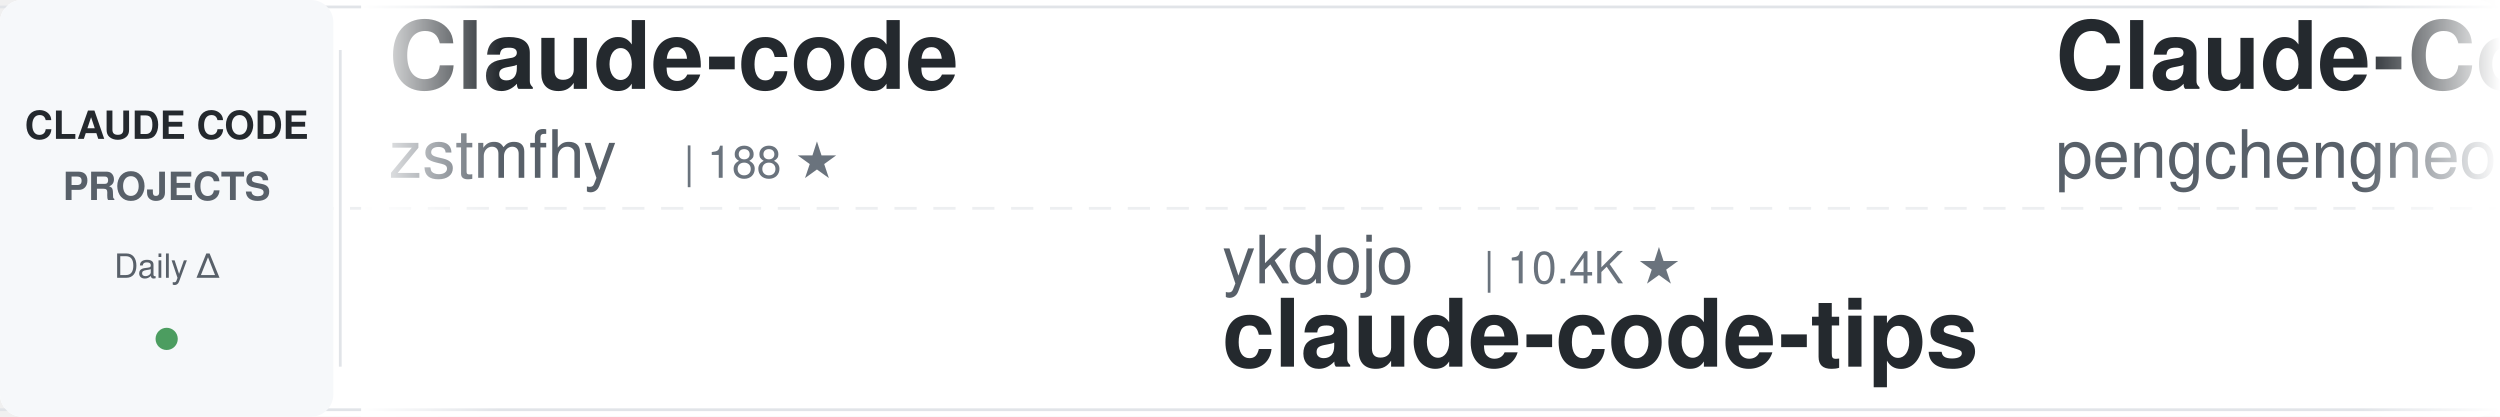
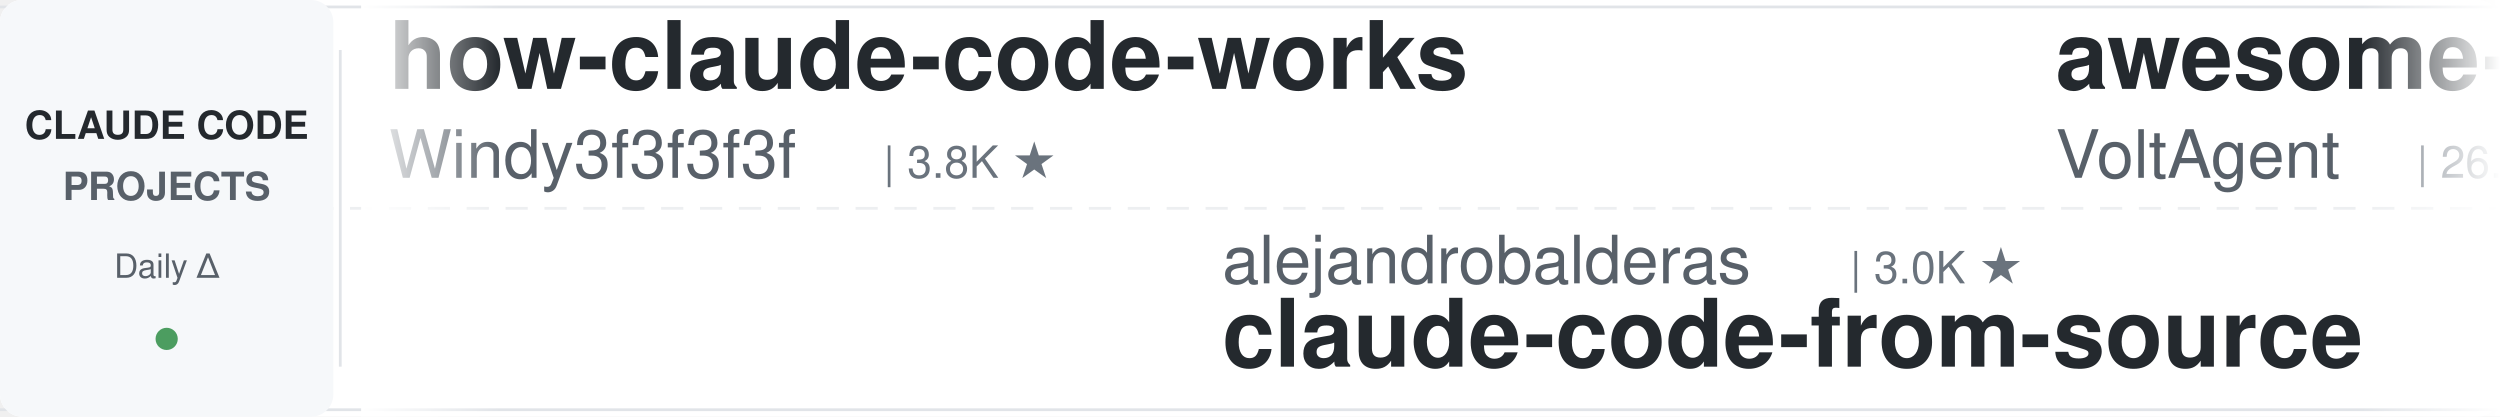
<svg xmlns="http://www.w3.org/2000/svg" width="900" height="150">
  <defs>
    <linearGradient id="awesomeLeftFade" x1="0%" y1="0%" x2="100%" y2="0%">
      <stop offset="0%" style="stop-color:#ffffff;stop-opacity:1" />
      <stop offset="100%" style="stop-color:#ffffff;stop-opacity:0" />
    </linearGradient>
    <linearGradient id="awesomeRightFade" x1="0%" y1="0%" x2="100%" y2="0%">
      <stop offset="0%" style="stop-color:#ffffff;stop-opacity:0" />
      <stop offset="100%" style="stop-color:#ffffff;stop-opacity:1" />
    </linearGradient>
  </defs>
  <rect width="900" height="150" fill="#ffffff" rx="8" />
  <rect x="0" y="2" width="900" height="1" fill="#e1e4e8" />
  <rect x="0" y="147" width="900" height="1" fill="#e1e4e8" />
  <line x1="0" y1="75" x2="900" y2="75" stroke="#e1e4e8" stroke-width="1" stroke-dasharray="8 6" opacity="0.6" />
  <rect x="0" y="0" width="120" height="150" fill="#f6f8fa" rx="8" />
  <text x="60" y="50" font-family="-apple-system, BlinkMacSystemFont, 'Segoe UI', Helvetica, Arial, sans-serif" font-size="14" font-weight="600" fill="#24292e" text-anchor="middle">CLAUDE CODE</text>
  <text x="60" y="72" font-family="-apple-system, BlinkMacSystemFont, 'Segoe UI', Helvetica, Arial, sans-serif" font-size="14" font-weight="600" fill="#586069" text-anchor="middle">PROJECTS</text>
  <text x="60" y="100" font-family="-apple-system, BlinkMacSystemFont, 'Segoe UI', Helvetica, Arial, sans-serif" font-size="12" font-weight="500" fill="#586069" text-anchor="middle">Daily Δ</text>
  <circle cx="60" cy="122" r="4" fill="#22863a" opacity="0.8" />
  <rect x="122" y="18" width="1" height="114" fill="#e1e4e8" />
  <clipPath id="awesomeTickerClip">
    <rect x="130" y="0" width="770" height="150" />
  </clipPath>
  <g clip-path="url(#awesomeTickerClip)">
    <g id="awesomeTickerItems">
      <animateTransform attributeName="transform" attributeType="XML" type="translate" from="0 0" to="-3000 0" dur="54s" repeatCount="indefinite" />
      <g transform="translate(0, 0)">
-         <text x="140" y="32" font-family="-apple-system, BlinkMacSystemFont, 'Segoe UI', Helvetica, Arial, sans-serif" font-size="34" font-weight="600" fill="#24292e">Claude-code</text>
-         <text x="140" y="64" font-family="-apple-system, BlinkMacSystemFont, 'Segoe UI', Helvetica, Arial, sans-serif" font-size="24" font-weight="400" fill="#586069">zstmfhy</text>
-         <text x="246" y="64" font-family="-apple-system, BlinkMacSystemFont, 'Segoe UI', Helvetica, Arial, sans-serif" font-size="16" font-weight="500" fill="#6a737d">| 188 ★</text>
+         <text x="140" y="32" font-family="-apple-system, BlinkMacSystemFont, 'Segoe UI', Helvetica, Arial, sans-serif" font-size="34" font-weight="600" fill="#24292e">how-claude-code-works</text>
+         <text x="140" y="64" font-family="-apple-system, BlinkMacSystemFont, 'Segoe UI', Helvetica, Arial, sans-serif" font-size="24" font-weight="400" fill="#586069">Windy3f3f3f3f</text>
+         <text x="318" y="64" font-family="-apple-system, BlinkMacSystemFont, 'Segoe UI', Helvetica, Arial, sans-serif" font-size="16" font-weight="500" fill="#6a737d">| 3.8K ★</text>
      </g>
      <g transform="translate(300, 0)">
-         <text x="140" y="102" font-family="-apple-system, BlinkMacSystemFont, 'Segoe UI', Helvetica, Arial, sans-serif" font-size="24" font-weight="400" fill="#586069">ykdojo</text>
-         <text x="234" y="102" font-family="-apple-system, BlinkMacSystemFont, 'Segoe UI', Helvetica, Arial, sans-serif" font-size="16" font-weight="500" fill="#6a737d">| 10.4K ★</text>
-         <text x="140" y="132" font-family="-apple-system, BlinkMacSystemFont, 'Segoe UI', Helvetica, Arial, sans-serif" font-size="34" font-weight="600" fill="#24292e">claude-code-tips</text>
+         <text x="140" y="102" font-family="-apple-system, BlinkMacSystemFont, 'Segoe UI', Helvetica, Arial, sans-serif" font-size="24" font-weight="400" fill="#586069">alejandrobalderas</text>
+         <text x="366" y="102" font-family="-apple-system, BlinkMacSystemFont, 'Segoe UI', Helvetica, Arial, sans-serif" font-size="16" font-weight="500" fill="#6a737d">| 3.0K ★</text>
+         <text x="140" y="132" font-family="-apple-system, BlinkMacSystemFont, 'Segoe UI', Helvetica, Arial, sans-serif" font-size="34" font-weight="600" fill="#24292e">claude-code-from-source</text>
      </g>
      <g transform="translate(600, 0)">
-         <text x="140" y="32" font-family="-apple-system, BlinkMacSystemFont, 'Segoe UI', Helvetica, Arial, sans-serif" font-size="34" font-weight="600" fill="#24292e">Claude-Code</text>
-         <text x="140" y="64" font-family="-apple-system, BlinkMacSystemFont, 'Segoe UI', Helvetica, Arial, sans-serif" font-size="24" font-weight="400" fill="#586069">pengchengneo</text>
-         <text x="306" y="64" font-family="-apple-system, BlinkMacSystemFont, 'Segoe UI', Helvetica, Arial, sans-serif" font-size="16" font-weight="500" fill="#6a737d">| 1.8K ★</text>
+         <text x="140" y="32" font-family="-apple-system, BlinkMacSystemFont, 'Segoe UI', Helvetica, Arial, sans-serif" font-size="34" font-weight="600" fill="#24292e">awesome-claude-code-suba...</text>
+         <text x="140" y="64" font-family="-apple-system, BlinkMacSystemFont, 'Segoe UI', Helvetica, Arial, sans-serif" font-size="24" font-weight="400" fill="#586069">VoltAgent</text>
+         <text x="270" y="64" font-family="-apple-system, BlinkMacSystemFont, 'Segoe UI', Helvetica, Arial, sans-serif" font-size="16" font-weight="500" fill="#6a737d">| 26.7K ★</text>
      </g>
      <g transform="translate(900, 0)">
-         <text x="140" y="102" font-family="-apple-system, BlinkMacSystemFont, 'Segoe UI', Helvetica, Arial, sans-serif" font-size="24" font-weight="400" fill="#586069">Maciek-roboblog</text>
-         <text x="342" y="102" font-family="-apple-system, BlinkMacSystemFont, 'Segoe UI', Helvetica, Arial, sans-serif" font-size="16" font-weight="500" fill="#6a737d">| 8.8K ★</text>
-         <text x="419" y="102" font-family="-apple-system, BlinkMacSystemFont, 'Segoe UI', Helvetica, Arial, sans-serif" font-size="16" font-weight="500" fill="#cb2431"> -1</text>
-         <text x="140" y="132" font-family="-apple-system, BlinkMacSystemFont, 'Segoe UI', Helvetica, Arial, sans-serif" font-size="34" font-weight="600" fill="#24292e">Claude-Code-Usage-Monito...</text>
+         <text x="140" y="102" font-family="-apple-system, BlinkMacSystemFont, 'Segoe UI', Helvetica, Arial, sans-serif" font-size="24" font-weight="400" fill="#586069">digitalsamba</text>
+         <text x="306" y="102" font-family="-apple-system, BlinkMacSystemFont, 'Segoe UI', Helvetica, Arial, sans-serif" font-size="16" font-weight="500" fill="#6a737d">| 2.7K ★</text>
+         <text x="140" y="132" font-family="-apple-system, BlinkMacSystemFont, 'Segoe UI', Helvetica, Arial, sans-serif" font-size="34" font-weight="600" fill="#24292e">claude-code-video-toolki...</text>
      </g>
      <g transform="translate(1200, 0)">
-         <text x="140" y="32" font-family="-apple-system, BlinkMacSystemFont, 'Segoe UI', Helvetica, Arial, sans-serif" font-size="34" font-weight="600" fill="#24292e">learn-claude-code</text>
-         <text x="140" y="64" font-family="-apple-system, BlinkMacSystemFont, 'Segoe UI', Helvetica, Arial, sans-serif" font-size="24" font-weight="400" fill="#586069">shareAI-lab</text>
-         <text x="294" y="64" font-family="-apple-system, BlinkMacSystemFont, 'Segoe UI', Helvetica, Arial, sans-serif" font-size="16" font-weight="500" fill="#6a737d">| 80.7K ★</text>
-         <text x="380" y="64" font-family="-apple-system, BlinkMacSystemFont, 'Segoe UI', Helvetica, Arial, sans-serif" font-size="16" font-weight="500" fill="#22863a"> +5</text>
+         <text x="140" y="32" font-family="-apple-system, BlinkMacSystemFont, 'Segoe UI', Helvetica, Arial, sans-serif" font-size="34" font-weight="600" fill="#24292e">everything-claude-code</text>
+         <text x="140" y="64" font-family="-apple-system, BlinkMacSystemFont, 'Segoe UI', Helvetica, Arial, sans-serif" font-size="24" font-weight="400" fill="#586069">WorldFlowAI</text>
+         <text x="294" y="64" font-family="-apple-system, BlinkMacSystemFont, 'Segoe UI', Helvetica, Arial, sans-serif" font-size="16" font-weight="500" fill="#6a737d">| 6.7K ★</text>
+         <text x="371" y="64" font-family="-apple-system, BlinkMacSystemFont, 'Segoe UI', Helvetica, Arial, sans-serif" font-size="16" font-weight="500" fill="#22863a"> +4</text>
      </g>
      <g transform="translate(1500, 0)">
-         <text x="140" y="102" font-family="-apple-system, BlinkMacSystemFont, 'Segoe UI', Helvetica, Arial, sans-serif" font-size="24" font-weight="400" fill="#586069">oboard</text>
-         <text x="234" y="102" font-family="-apple-system, BlinkMacSystemFont, 'Segoe UI', Helvetica, Arial, sans-serif" font-size="16" font-weight="500" fill="#6a737d">| 3.3K ★</text>
-         <text x="140" y="132" font-family="-apple-system, BlinkMacSystemFont, 'Segoe UI', Helvetica, Arial, sans-serif" font-size="34" font-weight="600" fill="#24292e">claude-code-rev</text>
+         <text x="140" y="102" font-family="-apple-system, BlinkMacSystemFont, 'Segoe UI', Helvetica, Arial, sans-serif" font-size="24" font-weight="400" fill="#586069">fazxes</text>
+         <text x="234" y="102" font-family="-apple-system, BlinkMacSystemFont, 'Segoe UI', Helvetica, Arial, sans-serif" font-size="16" font-weight="500" fill="#6a737d">| 248 ★</text>
+         <text x="140" y="132" font-family="-apple-system, BlinkMacSystemFont, 'Segoe UI', Helvetica, Arial, sans-serif" font-size="34" font-weight="600" fill="#24292e">Claude-code</text>
      </g>
      <g transform="translate(1800, 0)">
-         <text x="140" y="32" font-family="-apple-system, BlinkMacSystemFont, 'Segoe UI', Helvetica, Arial, sans-serif" font-size="34" font-weight="600" fill="#24292e">everything-claude-code-z...</text>
-         <text x="140" y="64" font-family="-apple-system, BlinkMacSystemFont, 'Segoe UI', Helvetica, Arial, sans-serif" font-size="24" font-weight="400" fill="#586069">xu-xiang</text>
-         <text x="258" y="64" font-family="-apple-system, BlinkMacSystemFont, 'Segoe UI', Helvetica, Arial, sans-serif" font-size="16" font-weight="500" fill="#6a737d">| 2.0K ★</text>
+         <text x="140" y="32" font-family="-apple-system, BlinkMacSystemFont, 'Segoe UI', Helvetica, Arial, sans-serif" font-size="34" font-weight="600" fill="#24292e">claude-code-rust</text>
+         <text x="140" y="64" font-family="-apple-system, BlinkMacSystemFont, 'Segoe UI', Helvetica, Arial, sans-serif" font-size="24" font-weight="400" fill="#586069">lorryjovens-hub</text>
+         <text x="342" y="64" font-family="-apple-system, BlinkMacSystemFont, 'Segoe UI', Helvetica, Arial, sans-serif" font-size="16" font-weight="500" fill="#6a737d">| 1.7K ★</text>
      </g>
      <g transform="translate(2100, 0)">
-         <text x="140" y="102" font-family="-apple-system, BlinkMacSystemFont, 'Segoe UI', Helvetica, Arial, sans-serif" font-size="24" font-weight="400" fill="#586069">diet103</text>
-         <text x="246" y="102" font-family="-apple-system, BlinkMacSystemFont, 'Segoe UI', Helvetica, Arial, sans-serif" font-size="16" font-weight="500" fill="#6a737d">| 10.1K ★</text>
-         <text x="332" y="102" font-family="-apple-system, BlinkMacSystemFont, 'Segoe UI', Helvetica, Arial, sans-serif" font-size="16" font-weight="500" fill="#cb2431"> -1</text>
-         <text x="140" y="132" font-family="-apple-system, BlinkMacSystemFont, 'Segoe UI', Helvetica, Arial, sans-serif" font-size="34" font-weight="600" fill="#24292e">claude-code-infrastructu...</text>
+         <text x="140" y="102" font-family="-apple-system, BlinkMacSystemFont, 'Segoe UI', Helvetica, Arial, sans-serif" font-size="24" font-weight="400" fill="#586069">overwirehq</text>
+         <text x="282" y="102" font-family="-apple-system, BlinkMacSystemFont, 'Segoe UI', Helvetica, Arial, sans-serif" font-size="16" font-weight="500" fill="#6a737d">| 2.8K ★</text>
+         <text x="140" y="132" font-family="-apple-system, BlinkMacSystemFont, 'Segoe UI', Helvetica, Arial, sans-serif" font-size="34" font-weight="600" fill="#24292e">claude-code-telegram</text>
      </g>
      <g transform="translate(2400, 0)">
-         <text x="140" y="32" font-family="-apple-system, BlinkMacSystemFont, 'Segoe UI', Helvetica, Arial, sans-serif" font-size="34" font-weight="600" fill="#24292e">claude-code-source-build</text>
-         <text x="140" y="64" font-family="-apple-system, BlinkMacSystemFont, 'Segoe UI', Helvetica, Arial, sans-serif" font-size="24" font-weight="400" fill="#586069">andrew-kramer-inno</text>
-         <text x="378" y="64" font-family="-apple-system, BlinkMacSystemFont, 'Segoe UI', Helvetica, Arial, sans-serif" font-size="16" font-weight="500" fill="#6a737d">| 597 ★</text>
+         <text x="140" y="32" font-family="-apple-system, BlinkMacSystemFont, 'Segoe UI', Helvetica, Arial, sans-serif" font-size="34" font-weight="600" fill="#24292e">Claude-Code</text>
+         <text x="140" y="64" font-family="-apple-system, BlinkMacSystemFont, 'Segoe UI', Helvetica, Arial, sans-serif" font-size="24" font-weight="400" fill="#586069">KPR111</text>
+         <text x="234" y="64" font-family="-apple-system, BlinkMacSystemFont, 'Segoe UI', Helvetica, Arial, sans-serif" font-size="16" font-weight="500" fill="#6a737d">| 18 ★</text>
      </g>
      <g transform="translate(2700, 0)">
-         <text x="140" y="102" font-family="-apple-system, BlinkMacSystemFont, 'Segoe UI', Helvetica, Arial, sans-serif" font-size="24" font-weight="400" fill="#586069">disler</text>
-         <text x="234" y="102" font-family="-apple-system, BlinkMacSystemFont, 'Segoe UI', Helvetica, Arial, sans-serif" font-size="16" font-weight="500" fill="#6a737d">| 1.7K ★</text>
-         <text x="140" y="132" font-family="-apple-system, BlinkMacSystemFont, 'Segoe UI', Helvetica, Arial, sans-serif" font-size="34" font-weight="600" fill="#24292e">pi-vs-claude-code</text>
+         <text x="140" y="102" font-family="-apple-system, BlinkMacSystemFont, 'Segoe UI', Helvetica, Arial, sans-serif" font-size="24" font-weight="400" fill="#586069">ponponon</text>
+         <text x="258" y="102" font-family="-apple-system, BlinkMacSystemFont, 'Segoe UI', Helvetica, Arial, sans-serif" font-size="16" font-weight="500" fill="#6a737d">| 2.3K ★</text>
+         <text x="335" y="102" font-family="-apple-system, BlinkMacSystemFont, 'Segoe UI', Helvetica, Arial, sans-serif" font-size="16" font-weight="500" fill="#cb2431"> -1</text>
+         <text x="140" y="132" font-family="-apple-system, BlinkMacSystemFont, 'Segoe UI', Helvetica, Arial, sans-serif" font-size="34" font-weight="600" fill="#24292e">claude_code_src</text>
      </g>
      <g transform="translate(3000, 0)">
-         <text x="140" y="32" font-family="-apple-system, BlinkMacSystemFont, 'Segoe UI', Helvetica, Arial, sans-serif" font-size="34" font-weight="600" fill="#24292e">Claude-code</text>
-         <text x="140" y="64" font-family="-apple-system, BlinkMacSystemFont, 'Segoe UI', Helvetica, Arial, sans-serif" font-size="24" font-weight="400" fill="#586069">zstmfhy</text>
-         <text x="246" y="64" font-family="-apple-system, BlinkMacSystemFont, 'Segoe UI', Helvetica, Arial, sans-serif" font-size="16" font-weight="500" fill="#6a737d">| 188 ★</text>
+         <text x="140" y="32" font-family="-apple-system, BlinkMacSystemFont, 'Segoe UI', Helvetica, Arial, sans-serif" font-size="34" font-weight="600" fill="#24292e">how-claude-code-works</text>
+         <text x="140" y="64" font-family="-apple-system, BlinkMacSystemFont, 'Segoe UI', Helvetica, Arial, sans-serif" font-size="24" font-weight="400" fill="#586069">Windy3f3f3f3f</text>
+         <text x="318" y="64" font-family="-apple-system, BlinkMacSystemFont, 'Segoe UI', Helvetica, Arial, sans-serif" font-size="16" font-weight="500" fill="#6a737d">| 3.8K ★</text>
      </g>
      <g transform="translate(3300, 0)">
-         <text x="140" y="102" font-family="-apple-system, BlinkMacSystemFont, 'Segoe UI', Helvetica, Arial, sans-serif" font-size="24" font-weight="400" fill="#586069">ykdojo</text>
-         <text x="234" y="102" font-family="-apple-system, BlinkMacSystemFont, 'Segoe UI', Helvetica, Arial, sans-serif" font-size="16" font-weight="500" fill="#6a737d">| 10.4K ★</text>
-         <text x="140" y="132" font-family="-apple-system, BlinkMacSystemFont, 'Segoe UI', Helvetica, Arial, sans-serif" font-size="34" font-weight="600" fill="#24292e">claude-code-tips</text>
+         <text x="140" y="102" font-family="-apple-system, BlinkMacSystemFont, 'Segoe UI', Helvetica, Arial, sans-serif" font-size="24" font-weight="400" fill="#586069">alejandrobalderas</text>
+         <text x="366" y="102" font-family="-apple-system, BlinkMacSystemFont, 'Segoe UI', Helvetica, Arial, sans-serif" font-size="16" font-weight="500" fill="#6a737d">| 3.0K ★</text>
+         <text x="140" y="132" font-family="-apple-system, BlinkMacSystemFont, 'Segoe UI', Helvetica, Arial, sans-serif" font-size="34" font-weight="600" fill="#24292e">claude-code-from-source</text>
      </g>
      <g transform="translate(3600, 0)">
-         <text x="140" y="32" font-family="-apple-system, BlinkMacSystemFont, 'Segoe UI', Helvetica, Arial, sans-serif" font-size="34" font-weight="600" fill="#24292e">Claude-Code</text>
-         <text x="140" y="64" font-family="-apple-system, BlinkMacSystemFont, 'Segoe UI', Helvetica, Arial, sans-serif" font-size="24" font-weight="400" fill="#586069">pengchengneo</text>
-         <text x="306" y="64" font-family="-apple-system, BlinkMacSystemFont, 'Segoe UI', Helvetica, Arial, sans-serif" font-size="16" font-weight="500" fill="#6a737d">| 1.8K ★</text>
+         <text x="140" y="32" font-family="-apple-system, BlinkMacSystemFont, 'Segoe UI', Helvetica, Arial, sans-serif" font-size="34" font-weight="600" fill="#24292e">awesome-claude-code-suba...</text>
+         <text x="140" y="64" font-family="-apple-system, BlinkMacSystemFont, 'Segoe UI', Helvetica, Arial, sans-serif" font-size="24" font-weight="400" fill="#586069">VoltAgent</text>
+         <text x="270" y="64" font-family="-apple-system, BlinkMacSystemFont, 'Segoe UI', Helvetica, Arial, sans-serif" font-size="16" font-weight="500" fill="#6a737d">| 26.7K ★</text>
      </g>
      <g transform="translate(3900, 0)">
-         <text x="140" y="102" font-family="-apple-system, BlinkMacSystemFont, 'Segoe UI', Helvetica, Arial, sans-serif" font-size="24" font-weight="400" fill="#586069">Maciek-roboblog</text>
-         <text x="342" y="102" font-family="-apple-system, BlinkMacSystemFont, 'Segoe UI', Helvetica, Arial, sans-serif" font-size="16" font-weight="500" fill="#6a737d">| 8.8K ★</text>
-         <text x="419" y="102" font-family="-apple-system, BlinkMacSystemFont, 'Segoe UI', Helvetica, Arial, sans-serif" font-size="16" font-weight="500" fill="#cb2431"> -1</text>
-         <text x="140" y="132" font-family="-apple-system, BlinkMacSystemFont, 'Segoe UI', Helvetica, Arial, sans-serif" font-size="34" font-weight="600" fill="#24292e">Claude-Code-Usage-Monito...</text>
+         <text x="140" y="102" font-family="-apple-system, BlinkMacSystemFont, 'Segoe UI', Helvetica, Arial, sans-serif" font-size="24" font-weight="400" fill="#586069">digitalsamba</text>
+         <text x="306" y="102" font-family="-apple-system, BlinkMacSystemFont, 'Segoe UI', Helvetica, Arial, sans-serif" font-size="16" font-weight="500" fill="#6a737d">| 2.7K ★</text>
+         <text x="140" y="132" font-family="-apple-system, BlinkMacSystemFont, 'Segoe UI', Helvetica, Arial, sans-serif" font-size="34" font-weight="600" fill="#24292e">claude-code-video-toolki...</text>
      </g>
    </g>
  </g>
  <rect x="130" y="0" width="50" height="150" fill="url(#awesomeLeftFade)" />
  <rect x="850" y="0" width="50" height="150" fill="url(#awesomeRightFade)" />
</svg>
